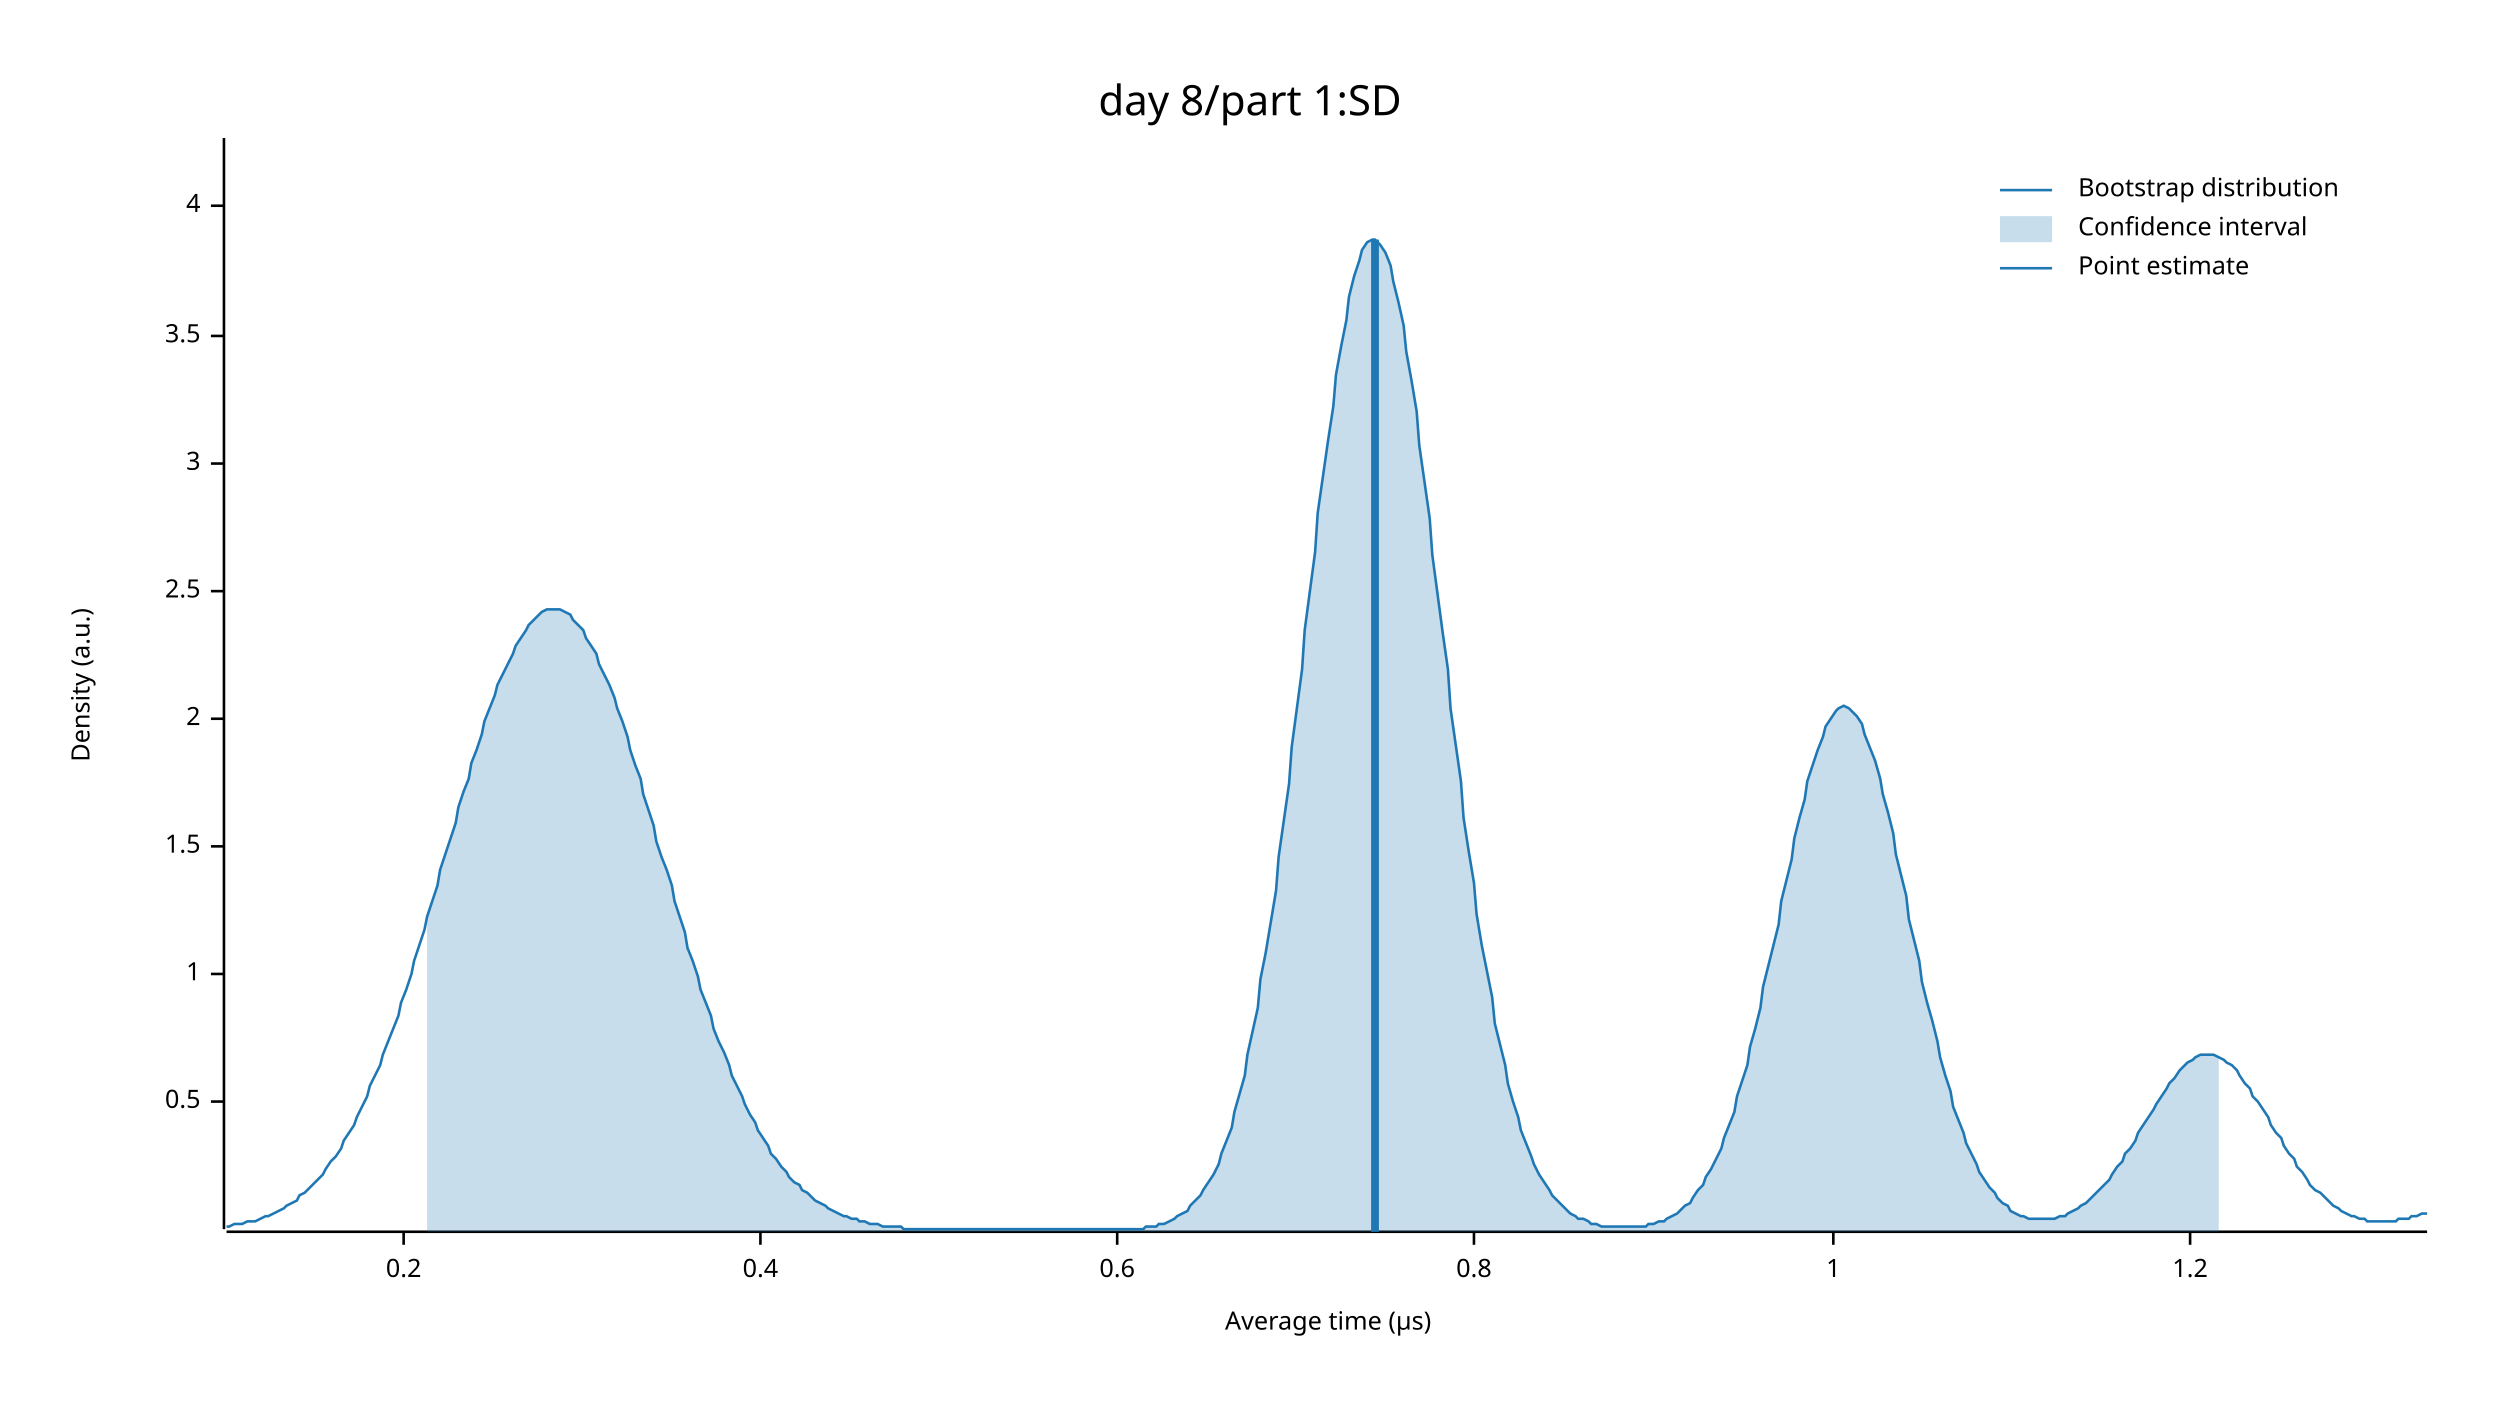
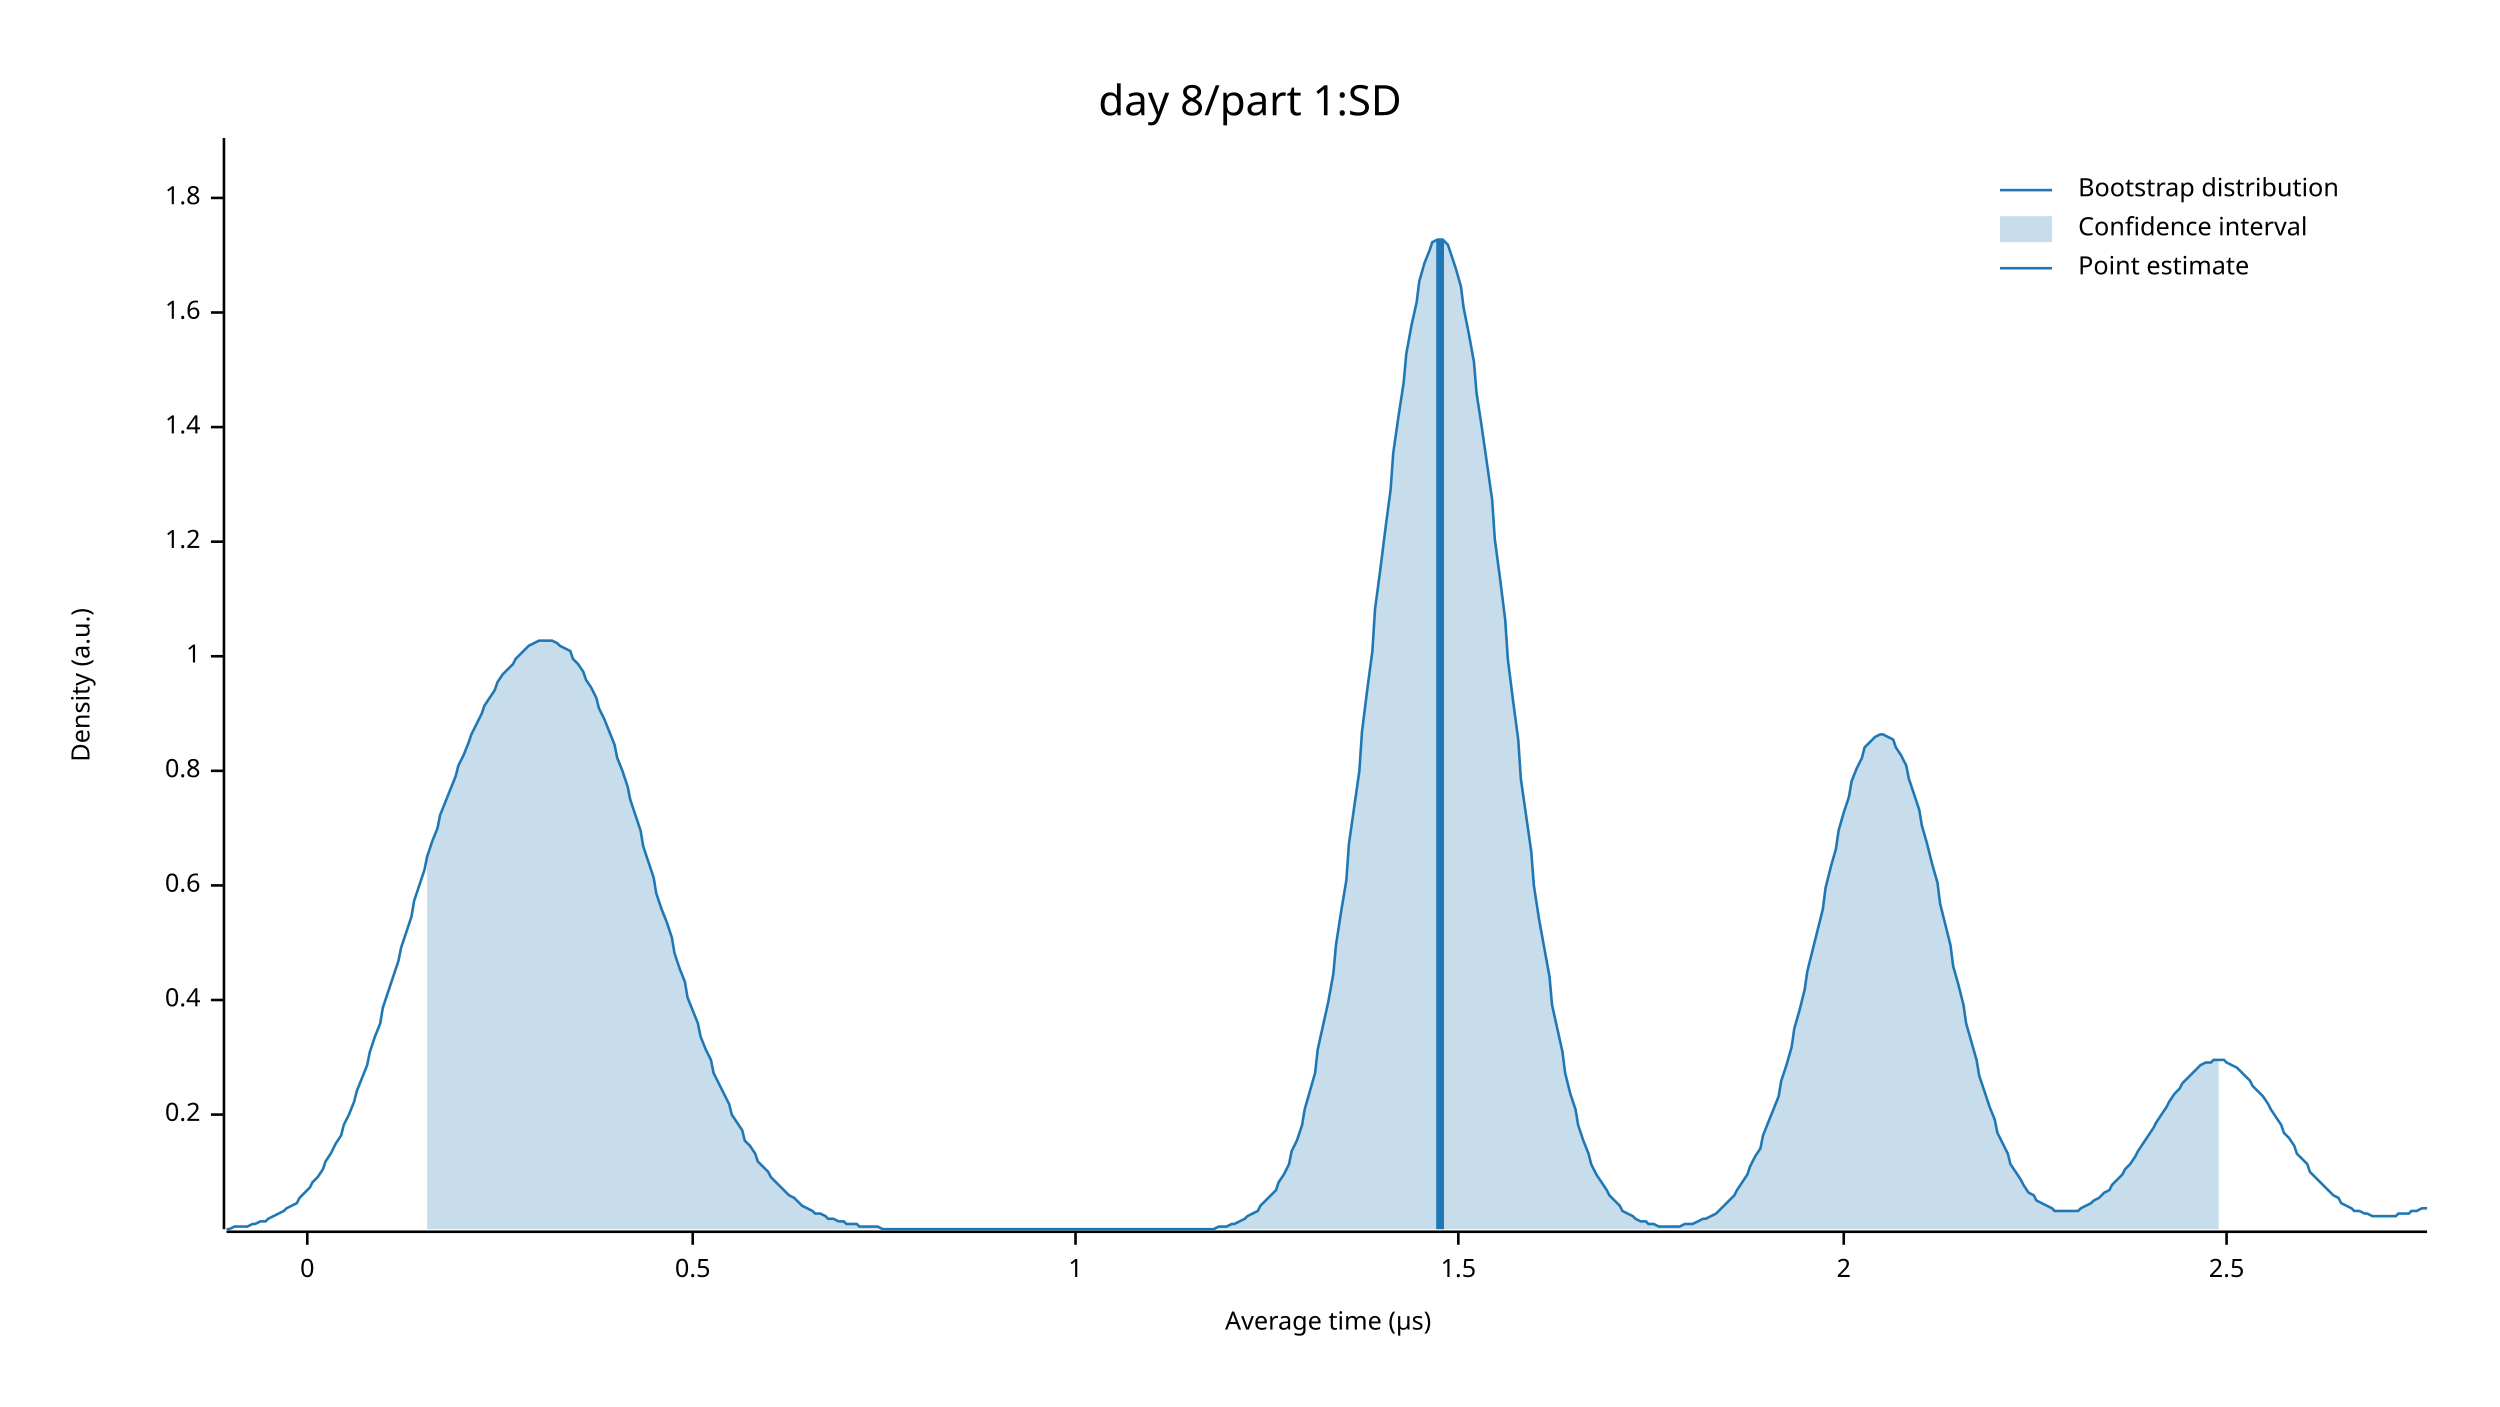
<svg xmlns="http://www.w3.org/2000/svg" width="960" height="540" viewBox="0 0 960 540">
  <text x="480" y="32" dy="0.76em" text-anchor="middle" font-family="sans-serif" font-size="16.129" opacity="1" fill="#000000">
day 8/part 1:SD
</text>
  <text x="27" y="263" dy="0.76em" text-anchor="middle" font-family="sans-serif" font-size="9.677" opacity="1" fill="#000000" transform="rotate(270, 27, 263)">
Density (a.u.)
</text>
  <text x="510" y="513" dy="-0.5ex" text-anchor="middle" font-family="sans-serif" font-size="9.677" opacity="1" fill="#000000">
Average time (µs)
</text>
  <polyline fill="none" opacity="1" stroke="#000000" stroke-width="1" points="86,53 86,472 " />
-   <text x="77" y="423" dy="0.5ex" text-anchor="end" font-family="sans-serif" font-size="9.677" opacity="1" fill="#000000">
+   <text x="77" y="428" dy="0.5ex" text-anchor="end" font-family="sans-serif" font-size="9.677" opacity="1" fill="#000000">
+ 0.2
+ </text>
+   <polyline fill="none" opacity="1" stroke="#000000" stroke-width="1" points="81,428 86,428 " />
+   <text x="77" y="384" dy="0.5ex" text-anchor="end" font-family="sans-serif" font-size="9.677" opacity="1" fill="#000000">
+ 0.4
+ </text>
+   <polyline fill="none" opacity="1" stroke="#000000" stroke-width="1" points="81,384 86,384 " />
+   <text x="77" y="340" dy="0.5ex" text-anchor="end" font-family="sans-serif" font-size="9.677" opacity="1" fill="#000000">
+ 0.6
+ </text>
+   <polyline fill="none" opacity="1" stroke="#000000" stroke-width="1" points="81,340 86,340 " />
+   <text x="77" y="296" dy="0.5ex" text-anchor="end" font-family="sans-serif" font-size="9.677" opacity="1" fill="#000000">
+ 0.8
+ </text>
+   <polyline fill="none" opacity="1" stroke="#000000" stroke-width="1" points="81,296 86,296 " />
+   <text x="77" y="252" dy="0.5ex" text-anchor="end" font-family="sans-serif" font-size="9.677" opacity="1" fill="#000000">
+ 1
+ </text>
+   <polyline fill="none" opacity="1" stroke="#000000" stroke-width="1" points="81,252 86,252 " />
+   <text x="77" y="208" dy="0.5ex" text-anchor="end" font-family="sans-serif" font-size="9.677" opacity="1" fill="#000000">
+ 1.2
+ </text>
+   <polyline fill="none" opacity="1" stroke="#000000" stroke-width="1" points="81,208 86,208 " />
+   <text x="77" y="164" dy="0.5ex" text-anchor="end" font-family="sans-serif" font-size="9.677" opacity="1" fill="#000000">
+ 1.4
+ </text>
+   <polyline fill="none" opacity="1" stroke="#000000" stroke-width="1" points="81,164 86,164 " />
+   <text x="77" y="120" dy="0.5ex" text-anchor="end" font-family="sans-serif" font-size="9.677" opacity="1" fill="#000000">
+ 1.6
+ </text>
+   <polyline fill="none" opacity="1" stroke="#000000" stroke-width="1" points="81,120 86,120 " />
+   <text x="77" y="76" dy="0.5ex" text-anchor="end" font-family="sans-serif" font-size="9.677" opacity="1" fill="#000000">
+ 1.8
+ </text>
+   <polyline fill="none" opacity="1" stroke="#000000" stroke-width="1" points="81,76 86,76 " />
+   <polyline fill="none" opacity="1" stroke="#000000" stroke-width="1" points="87,473 932,473 " />
+   <text x="118" y="483" dy="0.76em" text-anchor="middle" font-family="sans-serif" font-size="9.677" opacity="1" fill="#000000">
+ 0
+ </text>
+   <polyline fill="none" opacity="1" stroke="#000000" stroke-width="1" points="118,473 118,478 " />
+   <text x="266" y="483" dy="0.76em" text-anchor="middle" font-family="sans-serif" font-size="9.677" opacity="1" fill="#000000">
0.5
</text>
-   <polyline fill="none" opacity="1" stroke="#000000" stroke-width="1" points="81,423 86,423 " />
-   <text x="77" y="374" dy="0.5ex" text-anchor="end" font-family="sans-serif" font-size="9.677" opacity="1" fill="#000000">
+   <polyline fill="none" opacity="1" stroke="#000000" stroke-width="1" points="266,473 266,478 " />
+   <text x="413" y="483" dy="0.76em" text-anchor="middle" font-family="sans-serif" font-size="9.677" opacity="1" fill="#000000">
1
</text>
-   <polyline fill="none" opacity="1" stroke="#000000" stroke-width="1" points="81,374 86,374 " />
-   <text x="77" y="325" dy="0.5ex" text-anchor="end" font-family="sans-serif" font-size="9.677" opacity="1" fill="#000000">
+   <polyline fill="none" opacity="1" stroke="#000000" stroke-width="1" points="413,473 413,478 " />
+   <text x="560" y="483" dy="0.76em" text-anchor="middle" font-family="sans-serif" font-size="9.677" opacity="1" fill="#000000">
1.5
</text>
-   <polyline fill="none" opacity="1" stroke="#000000" stroke-width="1" points="81,325 86,325 " />
-   <text x="77" y="276" dy="0.5ex" text-anchor="end" font-family="sans-serif" font-size="9.677" opacity="1" fill="#000000">
+   <polyline fill="none" opacity="1" stroke="#000000" stroke-width="1" points="560,473 560,478 " />
+   <text x="708" y="483" dy="0.76em" text-anchor="middle" font-family="sans-serif" font-size="9.677" opacity="1" fill="#000000">
2
</text>
-   <polyline fill="none" opacity="1" stroke="#000000" stroke-width="1" points="81,276 86,276 " />
-   <text x="77" y="227" dy="0.5ex" text-anchor="end" font-family="sans-serif" font-size="9.677" opacity="1" fill="#000000">
+   <polyline fill="none" opacity="1" stroke="#000000" stroke-width="1" points="708,473 708,478 " />
+   <text x="855" y="483" dy="0.76em" text-anchor="middle" font-family="sans-serif" font-size="9.677" opacity="1" fill="#000000">
2.5
</text>
-   <polyline fill="none" opacity="1" stroke="#000000" stroke-width="1" points="81,227 86,227 " />
-   <text x="77" y="178" dy="0.5ex" text-anchor="end" font-family="sans-serif" font-size="9.677" opacity="1" fill="#000000">
- 3
- </text>
-   <polyline fill="none" opacity="1" stroke="#000000" stroke-width="1" points="81,178 86,178 " />
-   <text x="77" y="129" dy="0.5ex" text-anchor="end" font-family="sans-serif" font-size="9.677" opacity="1" fill="#000000">
- 3.5
- </text>
-   <polyline fill="none" opacity="1" stroke="#000000" stroke-width="1" points="81,129 86,129 " />
-   <text x="77" y="79" dy="0.5ex" text-anchor="end" font-family="sans-serif" font-size="9.677" opacity="1" fill="#000000">
- 4
- </text>
-   <polyline fill="none" opacity="1" stroke="#000000" stroke-width="1" points="81,79 86,79 " />
-   <polyline fill="none" opacity="1" stroke="#000000" stroke-width="1" points="87,473 932,473 " />
-   <text x="155" y="483" dy="0.76em" text-anchor="middle" font-family="sans-serif" font-size="9.677" opacity="1" fill="#000000">
- 0.2
- </text>
-   <polyline fill="none" opacity="1" stroke="#000000" stroke-width="1" points="155,473 155,478 " />
-   <text x="292" y="483" dy="0.76em" text-anchor="middle" font-family="sans-serif" font-size="9.677" opacity="1" fill="#000000">
- 0.4
- </text>
-   <polyline fill="none" opacity="1" stroke="#000000" stroke-width="1" points="292,473 292,478 " />
-   <text x="429" y="483" dy="0.76em" text-anchor="middle" font-family="sans-serif" font-size="9.677" opacity="1" fill="#000000">
- 0.6
- </text>
-   <polyline fill="none" opacity="1" stroke="#000000" stroke-width="1" points="429,473 429,478 " />
-   <text x="566" y="483" dy="0.76em" text-anchor="middle" font-family="sans-serif" font-size="9.677" opacity="1" fill="#000000">
- 0.8
- </text>
-   <polyline fill="none" opacity="1" stroke="#000000" stroke-width="1" points="566,473 566,478 " />
-   <text x="704" y="483" dy="0.76em" text-anchor="middle" font-family="sans-serif" font-size="9.677" opacity="1" fill="#000000">
- 1
- </text>
-   <polyline fill="none" opacity="1" stroke="#000000" stroke-width="1" points="704,473 704,478 " />
-   <text x="841" y="483" dy="0.76em" text-anchor="middle" font-family="sans-serif" font-size="9.677" opacity="1" fill="#000000">
- 1.2
- </text>
-   <polyline fill="none" opacity="1" stroke="#000000" stroke-width="1" points="841,473 841,478 " />
-   <polyline fill="none" opacity="1" stroke="#1F78B4" stroke-width="1" points="87,471 88,471 90,470 92,470 93,470 95,469 97,469 98,469 100,468 102,467 103,467 105,466 107,465 109,464 110,463 112,462 114,461 115,459 117,458 119,456 120,455 122,453 124,451 125,449 127,446 129,444 131,441 132,438 134,435 136,432 137,429 139,425 141,421 142,417 144,413 146,409 147,405 149,400 151,395 153,390 154,385 156,380 158,374 159,369 161,363 163,357 164,352 166,346 168,340 169,334 171,328 173,322 175,316 176,310 178,304 180,299 181,293 183,288 185,282 186,277 188,272 190,267 191,263 193,259 195,255 197,251 198,248 200,245 202,242 203,240 205,238 207,236 208,235 210,234 212,234 214,234 215,234 217,235 219,236 220,238 222,240 224,242 225,245 227,248 229,251 230,255 232,259 234,263 236,268 237,272 239,277 241,283 242,288 244,294 246,299 247,305 249,311 251,317 252,323 254,329 256,334 258,340 259,346 261,352 263,358 264,364 266,369 268,375 269,380 271,385 273,390 274,395 276,400 278,404 280,409 281,413 283,417 285,421 286,424 288,428 290,431 291,434 293,437 295,440 296,443 298,445 300,448 302,450 303,452 305,454 307,455 308,457 310,458 312,460 313,461 315,462 317,463 318,464 320,465 322,466 324,467 325,467 327,468 329,468 330,469 332,469 334,470 335,470 337,470 339,471 341,471 342,471 344,471 346,471 347,472 349,472 351,472 352,472 354,472 356,472 357,472 359,472 361,472 363,472 364,472 366,472 368,472 369,472 371,472 373,472 374,472 376,472 378,472 379,472 381,472 383,472 385,472 386,472 388,472 390,472 391,472 393,472 395,472 396,472 398,472 400,472 401,472 403,472 405,472 407,472 408,472 410,472 412,472 413,472 415,472 417,472 418,472 420,472 422,472 423,472 425,472 427,472 429,472 430,472 432,472 434,472 435,472 437,472 439,472 440,471 442,471 444,471 445,470 447,470 449,469 451,468 452,467 454,466 456,465 457,463 459,461 461,459 462,457 464,454 466,451 468,447 469,443 471,438 473,433 474,427 476,420 478,413 479,405 481,396 483,387 484,376 486,366 488,354 490,342 491,329 493,315 495,301 496,287 498,272 500,257 501,242 503,227 505,212 506,197 508,183 510,169 512,156 513,144 515,133 517,123 518,114 520,106 522,100 523,96 525,93 527,92 528,92 530,94 532,97 534,102 535,108 537,116 539,125 540,135 542,146 544,158 545,171 547,185 549,199 550,213 552,228 554,243 556,257 557,272 559,286 561,300 562,314 564,327 566,339 567,351 569,363 571,373 573,383 574,393 576,401 578,409 579,416 581,423 583,429 584,434 586,439 588,444 589,447 591,451 593,454 595,457 596,459 598,461 600,463 601,464 603,466 605,467 606,468 608,468 610,469 611,470 613,470 615,471 617,471 618,471 620,471 622,471 623,471 625,471 627,471 628,471 630,471 632,471 633,470 635,470 637,469 639,469 640,468 642,467 644,466 645,465 647,463 649,462 650,460 652,457 654,455 655,452 657,449 659,445 661,441 662,437 664,432 666,427 667,421 669,415 671,409 672,402 674,395 676,387 677,379 679,371 681,363 683,355 684,346 686,338 688,330 689,322 691,314 693,307 694,300 696,294 698,288 700,283 701,279 703,276 705,273 706,272 708,271 710,272 711,273 713,275 715,278 716,282 718,287 720,292 722,299 723,305 725,312 727,320 728,328 730,336 732,344 733,353 735,361 737,369 738,377 740,385 742,392 744,400 745,406 747,413 749,419 750,425 752,430 754,435 755,439 757,443 759,447 760,450 762,453 764,456 766,458 767,460 769,462 771,463 772,465 774,466 776,467 777,467 779,468 781,468 782,468 784,468 786,468 788,468 789,468 791,467 793,467 794,466 796,465 798,464 799,463 801,462 803,460 804,459 806,457 808,455 810,453 811,451 813,448 815,446 816,443 818,441 820,438 821,435 823,432 825,429 827,426 828,424 830,421 832,418 833,416 835,414 837,411 838,410 840,408 842,407 843,406 845,405 847,405 849,405 850,405 852,406 854,407 855,408 857,409 859,411 860,413 862,416 864,418 865,421 867,423 869,426 871,429 872,432 874,435 876,437 877,440 879,443 881,445 882,448 884,450 886,453 887,455 889,457 891,458 893,460 894,461 896,463 898,464 899,465 901,466 903,467 904,467 906,468 908,468 909,469 911,469 913,469 915,469 916,469 918,469 920,469 921,468 923,468 925,468 926,467 928,467 930,466 932,466 " />
-   <polygon opacity="0.25" fill="#1F78B4" points="164,352 166,346 168,340 169,334 171,328 173,322 175,316 176,310 178,304 180,299 181,293 183,288 185,282 186,277 188,272 190,267 191,263 193,259 195,255 197,251 198,248 200,245 202,242 203,240 205,238 207,236 208,235 210,234 212,234 214,234 215,234 217,235 219,236 220,238 222,240 224,242 225,245 227,248 229,251 230,255 232,259 234,263 236,268 237,272 239,277 241,283 242,288 244,294 246,299 247,305 249,311 251,317 252,323 254,329 256,334 258,340 259,346 261,352 263,358 264,364 266,369 268,375 269,380 271,385 273,390 274,395 276,400 278,404 280,409 281,413 283,417 285,421 286,424 288,428 290,431 291,434 293,437 295,440 296,443 298,445 300,448 302,450 303,452 305,454 307,455 308,457 310,458 312,460 313,461 315,462 317,463 318,464 320,465 322,466 324,467 325,467 327,468 329,468 330,469 332,469 334,470 335,470 337,470 339,471 341,471 342,471 344,471 346,471 347,472 349,472 351,472 352,472 354,472 356,472 357,472 359,472 361,472 363,472 364,472 366,472 368,472 369,472 371,472 373,472 374,472 376,472 378,472 379,472 381,472 383,472 385,472 386,472 388,472 390,472 391,472 393,472 395,472 396,472 398,472 400,472 401,472 403,472 405,472 407,472 408,472 410,472 412,472 413,472 415,472 417,472 418,472 420,472 422,472 423,472 425,472 427,472 429,472 430,472 432,472 434,472 435,472 437,472 439,472 440,471 442,471 444,471 445,470 447,470 449,469 451,468 452,467 454,466 456,465 457,463 459,461 461,459 462,457 464,454 466,451 468,447 469,443 471,438 473,433 474,427 476,420 478,413 479,405 481,396 483,387 484,376 486,366 488,354 490,342 491,329 493,315 495,301 496,287 498,272 500,257 501,242 503,227 505,212 506,197 508,183 510,169 512,156 513,144 515,133 517,123 518,114 520,106 522,100 523,96 525,93 527,92 528,92 530,94 532,97 534,102 535,108 537,116 539,125 540,135 542,146 544,158 545,171 547,185 549,199 550,213 552,228 554,243 556,257 557,272 559,286 561,300 562,314 564,327 566,339 567,351 569,363 571,373 573,383 574,393 576,401 578,409 579,416 581,423 583,429 584,434 586,439 588,444 589,447 591,451 593,454 595,457 596,459 598,461 600,463 601,464 603,466 605,467 606,468 608,468 610,469 611,470 613,470 615,471 617,471 618,471 620,471 622,471 623,471 625,471 627,471 628,471 630,471 632,471 633,470 635,470 637,469 639,469 640,468 642,467 644,466 645,465 647,463 649,462 650,460 652,457 654,455 655,452 657,449 659,445 661,441 662,437 664,432 666,427 667,421 669,415 671,409 672,402 674,395 676,387 677,379 679,371 681,363 683,355 684,346 686,338 688,330 689,322 691,314 693,307 694,300 696,294 698,288 700,283 701,279 703,276 705,273 706,272 708,271 710,272 711,273 713,275 715,278 716,282 718,287 720,292 722,299 723,305 725,312 727,320 728,328 730,336 732,344 733,353 735,361 737,369 738,377 740,385 742,392 744,400 745,406 747,413 749,419 750,425 752,430 754,435 755,439 757,443 759,447 760,450 762,453 764,456 766,458 767,460 769,462 771,463 772,465 774,466 776,467 777,467 779,468 781,468 782,468 784,468 786,468 788,468 789,468 791,467 793,467 794,466 796,465 798,464 799,463 801,462 803,460 804,459 806,457 808,455 810,453 811,451 813,448 815,446 816,443 818,441 820,438 821,435 823,432 825,429 827,426 828,424 830,421 832,418 833,416 835,414 837,411 838,410 840,408 842,407 843,406 845,405 847,405 849,405 850,405 852,406 852,473 164,473 " />
-   <polyline fill="none" opacity="1" stroke="#1F78B4" stroke-width="3" points="528,473 528,92 " />
+   <polyline fill="none" opacity="1" stroke="#000000" stroke-width="1" points="855,473 855,478 " />
+   <polyline fill="none" opacity="1" stroke="#1F78B4" stroke-width="1" points="87,472 88,472 90,471 92,471 93,471 95,471 97,470 98,470 100,469 102,469 103,468 105,467 107,466 109,465 110,464 112,463 114,462 115,460 117,458 119,456 120,454 122,452 124,449 125,446 127,443 129,439 131,436 132,432 134,428 136,423 137,419 139,414 141,409 142,404 144,398 146,393 147,387 149,381 151,375 153,369 154,364 156,358 158,352 159,346 161,340 163,334 164,329 166,323 168,318 169,313 171,308 173,303 175,298 176,294 178,290 180,285 181,282 183,278 185,274 186,271 188,268 190,265 191,262 193,259 195,257 197,255 198,253 200,251 202,249 203,248 205,247 207,246 208,246 210,246 212,246 214,247 215,248 217,249 219,250 220,253 222,255 224,258 225,261 227,264 229,268 230,272 232,276 234,281 236,286 237,291 239,296 241,302 242,307 244,313 246,319 247,325 249,331 251,337 252,343 254,349 256,354 258,360 259,366 261,372 263,377 264,383 266,388 268,393 269,398 271,403 273,407 274,412 276,416 278,420 280,424 281,428 283,431 285,434 286,438 288,440 290,443 291,446 293,448 295,450 296,452 298,454 300,456 302,458 303,459 305,460 307,462 308,463 310,464 312,465 313,466 315,466 317,467 318,468 320,468 322,469 324,469 325,470 327,470 329,470 330,471 332,471 334,471 335,471 337,471 339,472 341,472 342,472 344,472 346,472 347,472 349,472 351,472 352,472 354,472 356,472 357,472 359,472 361,472 363,472 364,472 366,472 368,472 369,472 371,472 373,472 374,472 376,472 378,472 379,472 381,472 383,472 385,472 386,472 388,472 390,472 391,472 393,472 395,472 396,472 398,472 400,472 401,472 403,472 405,472 407,472 408,472 410,472 412,472 413,472 415,472 417,472 418,472 420,472 422,472 423,472 425,472 427,472 429,472 430,472 432,472 434,472 435,472 437,472 439,472 440,472 442,472 444,472 445,472 447,472 449,472 451,472 452,472 454,472 456,472 457,472 459,472 461,472 462,472 464,472 466,472 468,471 469,471 471,471 473,470 474,470 476,469 478,468 479,467 481,466 483,465 484,463 486,461 488,459 490,457 491,454 493,451 495,447 496,442 498,438 500,432 501,426 503,419 505,412 506,403 508,394 510,385 512,374 513,363 515,350 517,338 518,324 520,310 522,296 523,281 525,265 527,250 528,234 530,219 532,203 534,188 535,174 537,160 539,147 540,136 542,125 544,116 545,108 547,101 549,96 550,93 552,92 554,92 556,94 557,97 559,103 561,110 562,118 564,128 566,139 567,151 569,164 571,178 573,192 574,207 576,222 578,238 579,253 581,269 583,284 584,299 586,313 588,327 589,340 591,353 593,364 595,375 596,386 598,395 600,404 601,412 603,420 605,426 606,432 608,438 610,443 611,447 613,451 615,454 617,457 618,459 620,461 622,463 623,465 625,466 627,467 628,468 630,469 632,469 633,470 635,470 637,471 639,471 640,471 642,471 644,471 645,471 647,470 649,470 650,470 652,469 654,468 655,468 657,467 659,466 661,464 662,463 664,461 666,459 667,457 669,454 671,451 672,448 674,444 676,441 677,436 679,431 681,426 683,421 684,415 686,409 688,402 689,395 691,388 693,380 694,373 696,365 698,357 700,349 701,341 703,333 705,326 706,319 708,312 710,306 711,300 713,295 715,291 716,287 718,285 720,283 722,282 723,282 725,283 727,284 728,287 730,290 732,294 733,299 735,305 737,311 738,317 740,324 742,332 744,339 745,347 747,355 749,363 750,371 752,378 754,386 755,393 757,400 759,407 760,413 762,419 764,425 766,430 767,435 769,439 771,443 772,447 774,450 776,453 777,455 779,458 781,459 782,461 784,462 786,463 788,464 789,465 791,465 793,465 794,465 796,465 798,465 799,464 801,463 803,462 804,461 806,460 808,458 810,457 811,455 813,453 815,451 816,449 818,447 820,444 821,442 823,439 825,436 827,433 828,431 830,428 832,425 833,423 835,420 837,418 838,416 840,414 842,412 843,411 845,409 847,408 849,408 850,407 852,407 854,407 855,408 857,409 859,410 860,411 862,413 864,415 865,417 867,419 869,421 871,424 872,426 874,429 876,432 877,435 879,437 881,440 882,443 884,445 886,447 887,450 889,452 891,454 893,456 894,457 896,459 898,460 899,462 901,463 903,464 904,465 906,465 908,466 909,466 911,467 913,467 915,467 916,467 918,467 920,467 921,466 923,466 925,466 926,465 928,465 930,464 932,464 " />
+   <polygon opacity="0.25" fill="#1F78B4" points="164,329 166,323 168,318 169,313 171,308 173,303 175,298 176,294 178,290 180,285 181,282 183,278 185,274 186,271 188,268 190,265 191,262 193,259 195,257 197,255 198,253 200,251 202,249 203,248 205,247 207,246 208,246 210,246 212,246 214,247 215,248 217,249 219,250 220,253 222,255 224,258 225,261 227,264 229,268 230,272 232,276 234,281 236,286 237,291 239,296 241,302 242,307 244,313 246,319 247,325 249,331 251,337 252,343 254,349 256,354 258,360 259,366 261,372 263,377 264,383 266,388 268,393 269,398 271,403 273,407 274,412 276,416 278,420 280,424 281,428 283,431 285,434 286,438 288,440 290,443 291,446 293,448 295,450 296,452 298,454 300,456 302,458 303,459 305,460 307,462 308,463 310,464 312,465 313,466 315,466 317,467 318,468 320,468 322,469 324,469 325,470 327,470 329,470 330,471 332,471 334,471 335,471 337,471 339,472 341,472 342,472 344,472 346,472 347,472 349,472 351,472 352,472 354,472 356,472 357,472 359,472 361,472 363,472 364,472 366,472 368,472 369,472 371,472 373,472 374,472 376,472 378,472 379,472 381,472 383,472 385,472 386,472 388,472 390,472 391,472 393,472 395,472 396,472 398,472 400,472 401,472 403,472 405,472 407,472 408,472 410,472 412,472 413,472 415,472 417,472 418,472 420,472 422,472 423,472 425,472 427,472 429,472 430,472 432,472 434,472 435,472 437,472 439,472 440,472 442,472 444,472 445,472 447,472 449,472 451,472 452,472 454,472 456,472 457,472 459,472 461,472 462,472 464,472 466,472 468,471 469,471 471,471 473,470 474,470 476,469 478,468 479,467 481,466 483,465 484,463 486,461 488,459 490,457 491,454 493,451 495,447 496,442 498,438 500,432 501,426 503,419 505,412 506,403 508,394 510,385 512,374 513,363 515,350 517,338 518,324 520,310 522,296 523,281 525,265 527,250 528,234 530,219 532,203 534,188 535,174 537,160 539,147 540,136 542,125 544,116 545,108 547,101 549,96 550,93 552,92 554,92 556,94 557,97 559,103 561,110 562,118 564,128 566,139 567,151 569,164 571,178 573,192 574,207 576,222 578,238 579,253 581,269 583,284 584,299 586,313 588,327 589,340 591,353 593,364 595,375 596,386 598,395 600,404 601,412 603,420 605,426 606,432 608,438 610,443 611,447 613,451 615,454 617,457 618,459 620,461 622,463 623,465 625,466 627,467 628,468 630,469 632,469 633,470 635,470 637,471 639,471 640,471 642,471 644,471 645,471 647,470 649,470 650,470 652,469 654,468 655,468 657,467 659,466 661,464 662,463 664,461 666,459 667,457 669,454 671,451 672,448 674,444 676,441 677,436 679,431 681,426 683,421 684,415 686,409 688,402 689,395 691,388 693,380 694,373 696,365 698,357 700,349 701,341 703,333 705,326 706,319 708,312 710,306 711,300 713,295 715,291 716,287 718,285 720,283 722,282 723,282 725,283 727,284 728,287 730,290 732,294 733,299 735,305 737,311 738,317 740,324 742,332 744,339 745,347 747,355 749,363 750,371 752,378 754,386 755,393 757,400 759,407 760,413 762,419 764,425 766,430 767,435 769,439 771,443 772,447 774,450 776,453 777,455 779,458 781,459 782,461 784,462 786,463 788,464 789,465 791,465 793,465 794,465 796,465 798,465 799,464 801,463 803,462 804,461 806,460 808,458 810,457 811,455 813,453 815,451 816,449 818,447 820,444 821,442 823,439 825,436 827,433 828,431 830,428 832,425 833,423 835,420 837,418 838,416 840,414 842,412 843,411 845,409 847,408 849,408 850,407 852,407 852,472 164,472 " />
+   <polyline fill="none" opacity="1" stroke="#1F78B4" stroke-width="3" points="553,472 553,92 " />
  <text x="798" y="68" dy="0.76em" text-anchor="start" font-family="sans-serif" font-size="9.677" opacity="1" fill="#000000">
Bootstrap distribution
</text>
  <text x="798" y="83" dy="0.76em" text-anchor="start" font-family="sans-serif" font-size="9.677" opacity="1" fill="#000000">
Confidence interval
</text>
  <text x="798" y="98" dy="0.76em" text-anchor="start" font-family="sans-serif" font-size="9.677" opacity="1" fill="#000000">
Point estimate
</text>
  <polyline fill="none" opacity="1" stroke="#1F78B4" stroke-width="1" points="768,73 788,73 " />
  <rect x="768" y="83" width="20" height="10" opacity="0.25" fill="#1F78B4" stroke="none" />
  <polyline fill="none" opacity="1" stroke="#1F78B4" stroke-width="1" points="768,103 788,103 " />
</svg>
